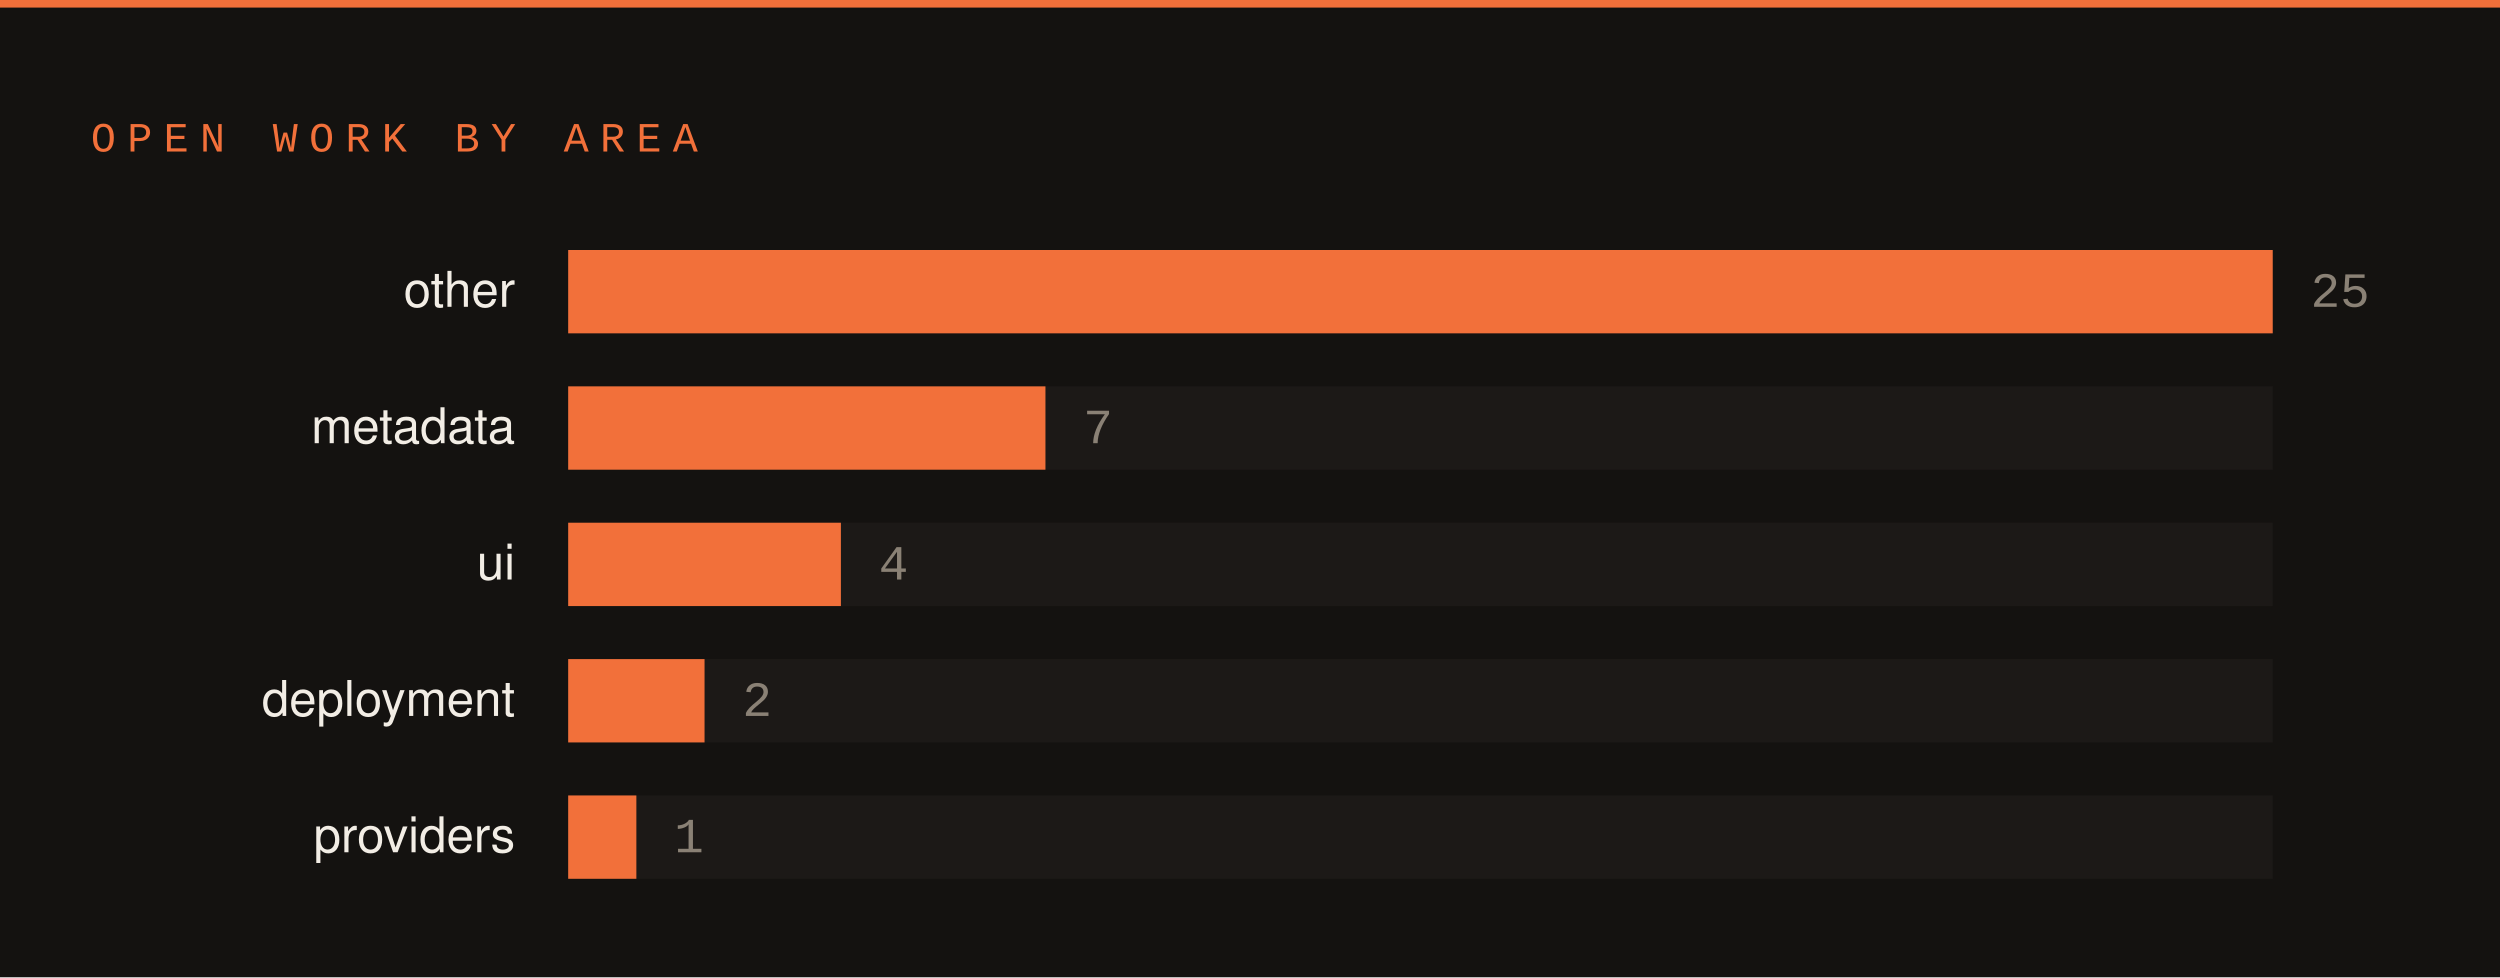
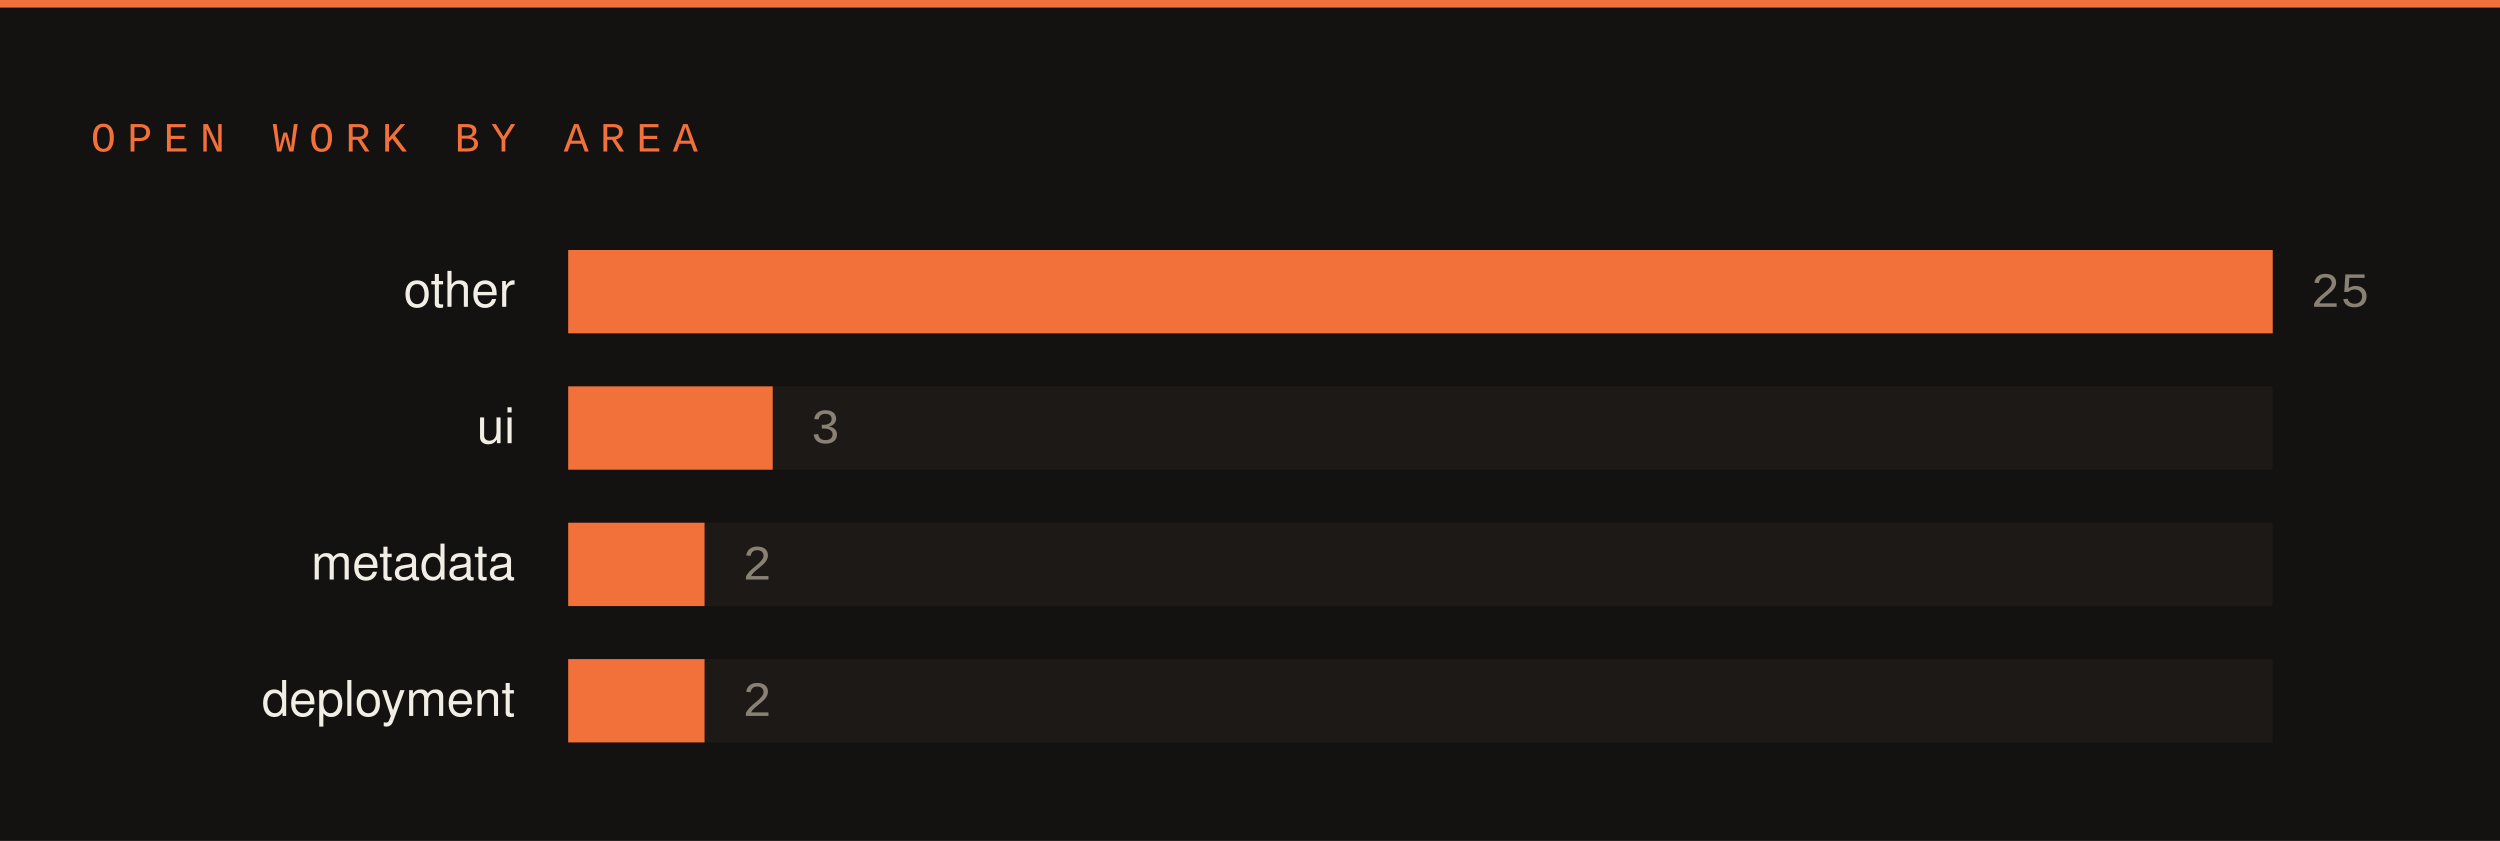
- <svg xmlns="http://www.w3.org/2000/svg" width="660" height="258" viewBox="0 0 660 258">
-   <rect width="660" height="258" fill="#141210" />
+ <svg xmlns="http://www.w3.org/2000/svg" width="660" height="222" viewBox="0 0 660 222">
+   <rect width="660" height="222" fill="#141210" />
  <rect x="0" y="0" width="660" height="2" fill="#f2703a" />
  <text x="24" y="40" font-family="SFMono-Regular,Consolas,Liberation Mono,monospace" font-size="11" letter-spacing="3" fill="#f2703a">OPEN WORK BY AREA</text>
  <text x="136" y="81" font-family="-apple-system,Segoe UI,Helvetica,Arial,sans-serif" font-size="13" fill="#f2ede5" text-anchor="end">other</text>
  <rect x="150" y="66" width="450" height="22" fill="#1c1917" />
  <rect x="150" y="66" width="450" height="22" fill="#f2703a" />
  <text x="610" y="81" font-family="SFMono-Regular,Consolas,Liberation Mono,monospace" font-size="13" fill="#8a8175">25</text>
-   <text x="136" y="117" font-family="-apple-system,Segoe UI,Helvetica,Arial,sans-serif" font-size="13" fill="#f2ede5" text-anchor="end">metadata</text>
+   <text x="136" y="117" font-family="-apple-system,Segoe UI,Helvetica,Arial,sans-serif" font-size="13" fill="#f2ede5" text-anchor="end">ui</text>
  <rect x="150" y="102" width="450" height="22" fill="#1c1917" />
-   <rect x="150" y="102" width="126" height="22" fill="#f2703a" />
-   <text x="286" y="117" font-family="SFMono-Regular,Consolas,Liberation Mono,monospace" font-size="13" fill="#8a8175">7</text>
-   <text x="136" y="153" font-family="-apple-system,Segoe UI,Helvetica,Arial,sans-serif" font-size="13" fill="#f2ede5" text-anchor="end">ui</text>
+   <rect x="150" y="102" width="54" height="22" fill="#f2703a" />
+   <text x="214" y="117" font-family="SFMono-Regular,Consolas,Liberation Mono,monospace" font-size="13" fill="#8a8175">3</text>
+   <text x="136" y="153" font-family="-apple-system,Segoe UI,Helvetica,Arial,sans-serif" font-size="13" fill="#f2ede5" text-anchor="end">metadata</text>
  <rect x="150" y="138" width="450" height="22" fill="#1c1917" />
-   <rect x="150" y="138" width="72" height="22" fill="#f2703a" />
-   <text x="232" y="153" font-family="SFMono-Regular,Consolas,Liberation Mono,monospace" font-size="13" fill="#8a8175">4</text>
+   <rect x="150" y="138" width="36" height="22" fill="#f2703a" />
+   <text x="196" y="153" font-family="SFMono-Regular,Consolas,Liberation Mono,monospace" font-size="13" fill="#8a8175">2</text>
  <text x="136" y="189" font-family="-apple-system,Segoe UI,Helvetica,Arial,sans-serif" font-size="13" fill="#f2ede5" text-anchor="end">deployment</text>
  <rect x="150" y="174" width="450" height="22" fill="#1c1917" />
  <rect x="150" y="174" width="36" height="22" fill="#f2703a" />
  <text x="196" y="189" font-family="SFMono-Regular,Consolas,Liberation Mono,monospace" font-size="13" fill="#8a8175">2</text>
-   <text x="136" y="225" font-family="-apple-system,Segoe UI,Helvetica,Arial,sans-serif" font-size="13" fill="#f2ede5" text-anchor="end">providers</text>
-   <rect x="150" y="210" width="450" height="22" fill="#1c1917" />
-   <rect x="150" y="210" width="18" height="22" fill="#f2703a" />
-   <text x="178" y="225" font-family="SFMono-Regular,Consolas,Liberation Mono,monospace" font-size="13" fill="#8a8175">1</text>
</svg>
